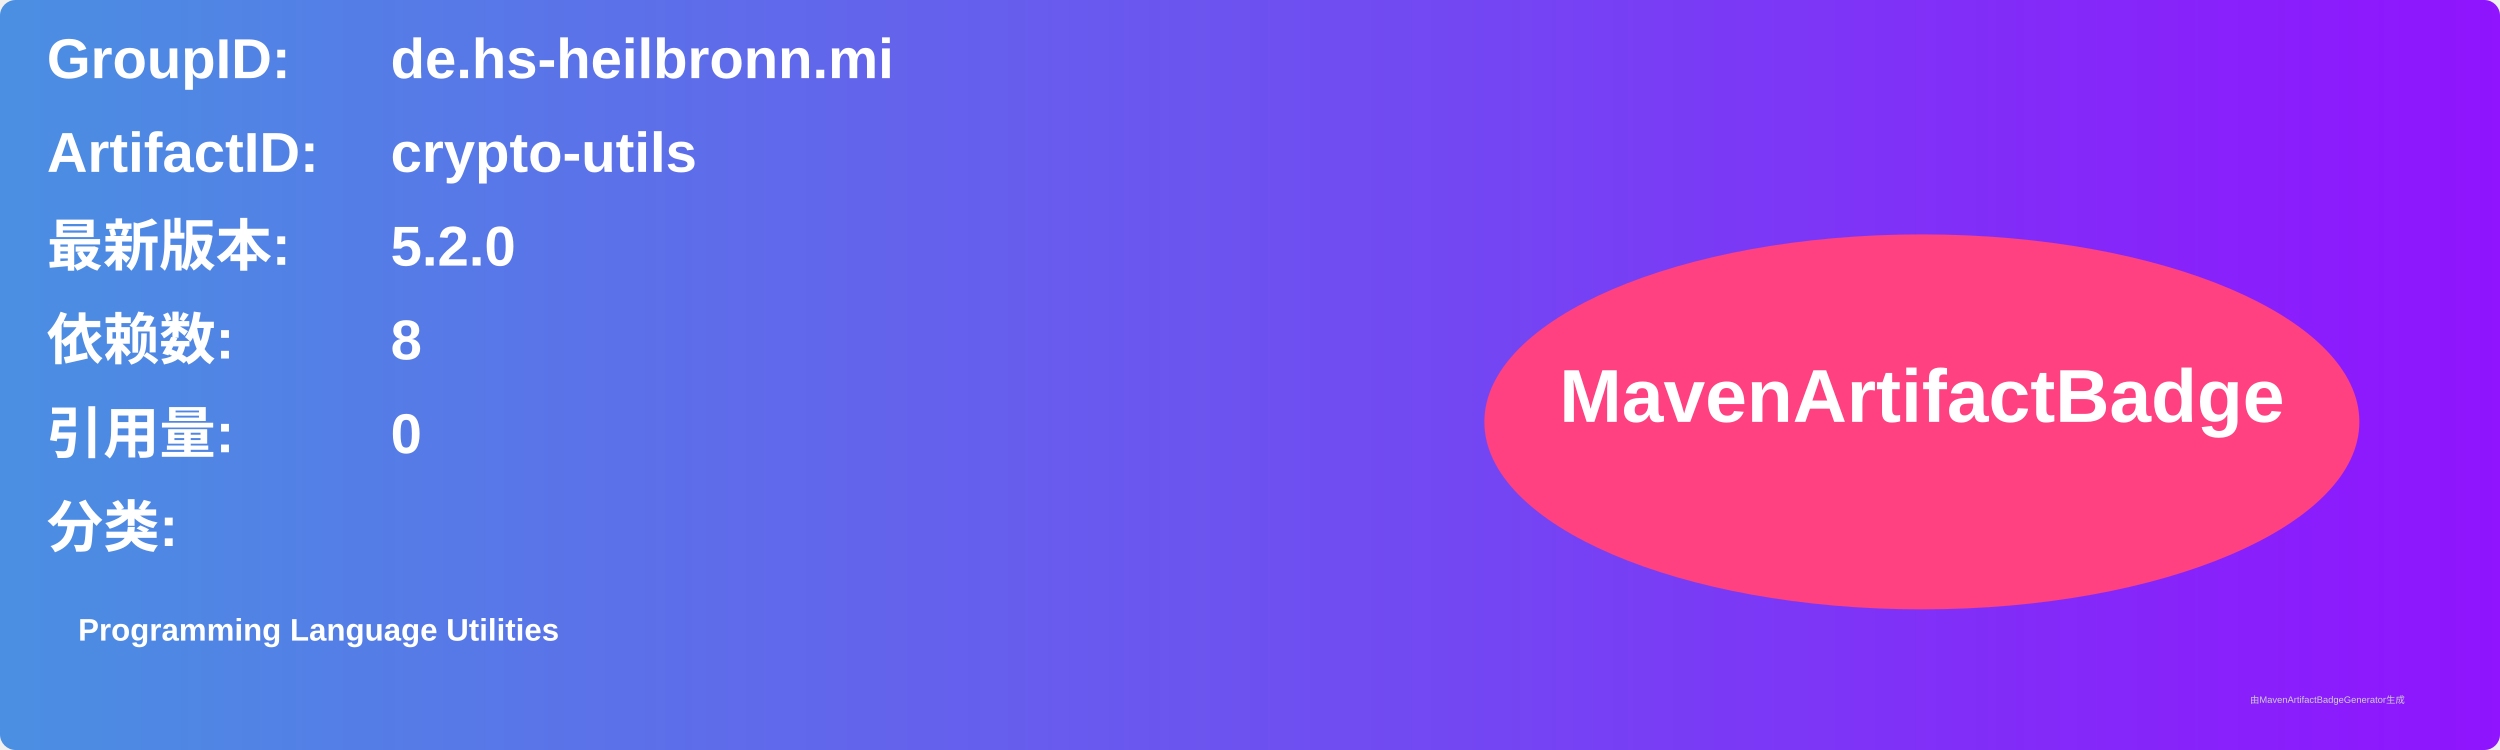
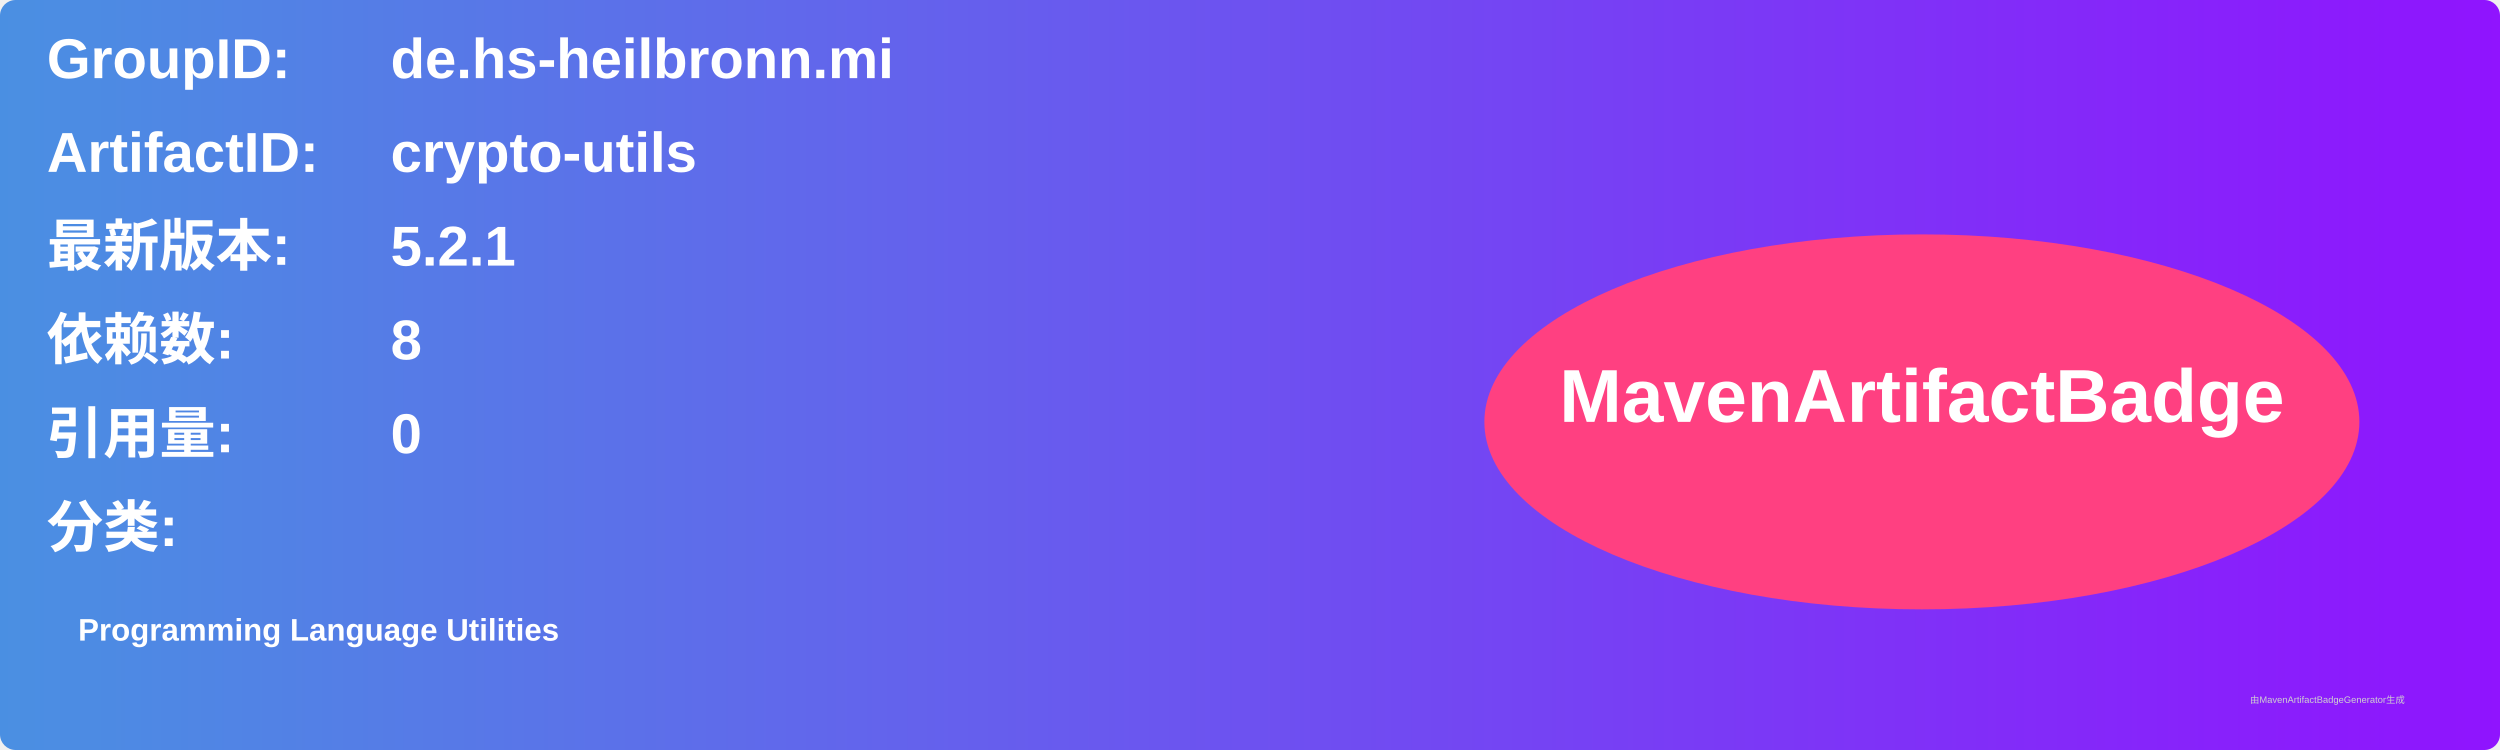
<svg xmlns="http://www.w3.org/2000/svg" width="800" height="240" viewBox="0 0 800 240">
  <linearGradient id="grad" x1="0%" y1="0%" x2="100%" y2="0%">
    <stop offset="0%" stop-color="#4a90e2" />
    <stop offset="100%" stop-color="#9013fe" />
  </linearGradient>
  <rect width="100%" height="100%" rx="5" ry="5" fill="url(#grad)" />
  <g transform="translate(15, 15)">
    <text x="0" y="10" font-family="Arial" font-size="18" fill="white" font-weight="bold" width="260">GroupID:</text>
    <text x="110" y="10" font-family="Arial" font-size="18" fill="white" font-weight="bold" width="460">de.hs-heilbronn.mi</text>
    <text x="0" y="40" font-family="Arial" font-size="18" fill="white" font-weight="bold" width="260">ArtifactID:</text>
    <text x="110" y="40" font-family="Arial" font-size="18" fill="white" font-weight="bold" width="460">crypto-utils</text>
    <text x="0" y="70" font-family="Arial" font-size="18" fill="white" font-weight="bold">最新版本:</text>
    <text x="110" y="70" font-family="Arial" font-size="18" fill="white" font-weight="bold">
-       <tspan font-weight="bold">5.2.0</tspan>
+       <tspan font-weight="bold">5.2.1</tspan>
    </text>
    <text x="0" y="100" font-family="Arial" font-size="18" fill="white" font-weight="bold">依赖数: </text>
    <text x="110" y="100" font-family="Arial" font-size="18" fill="white">
      <tspan font-weight="bold">8</tspan>
    </text>
    <text x="0" y="130" font-family="Arial" font-size="18" fill="white" font-weight="bold">引用量: </text>
    <text x="110" y="130" font-family="Arial" font-size="18" fill="white">
      <tspan font-weight="bold">0</tspan>
    </text>
    <text x="0" y="160" font-family="Arial" font-size="18" fill="white" font-weight="bold">分类:</text>
    <text x="10" y="190" font-family="Arial" font-size="10" fill="white">
      <tspan font-weight="bold">Programming Language Utilities</tspan>
    </text>
    <ellipse cx="600" cy="120" rx="140" ry="60" fill="#ff4081" />
    <text x="600" y="120" text-anchor="middle" font-family="Arial" font-size="24" fill="white" font-weight="bold">MavenArtifactBadge</text>
  </g>
  <text x="720" y="225" font-family="Arial" font-size="3" fill="#d0d0d0">由MavenArtifactBadgeGenerator生成</text>
</svg>
